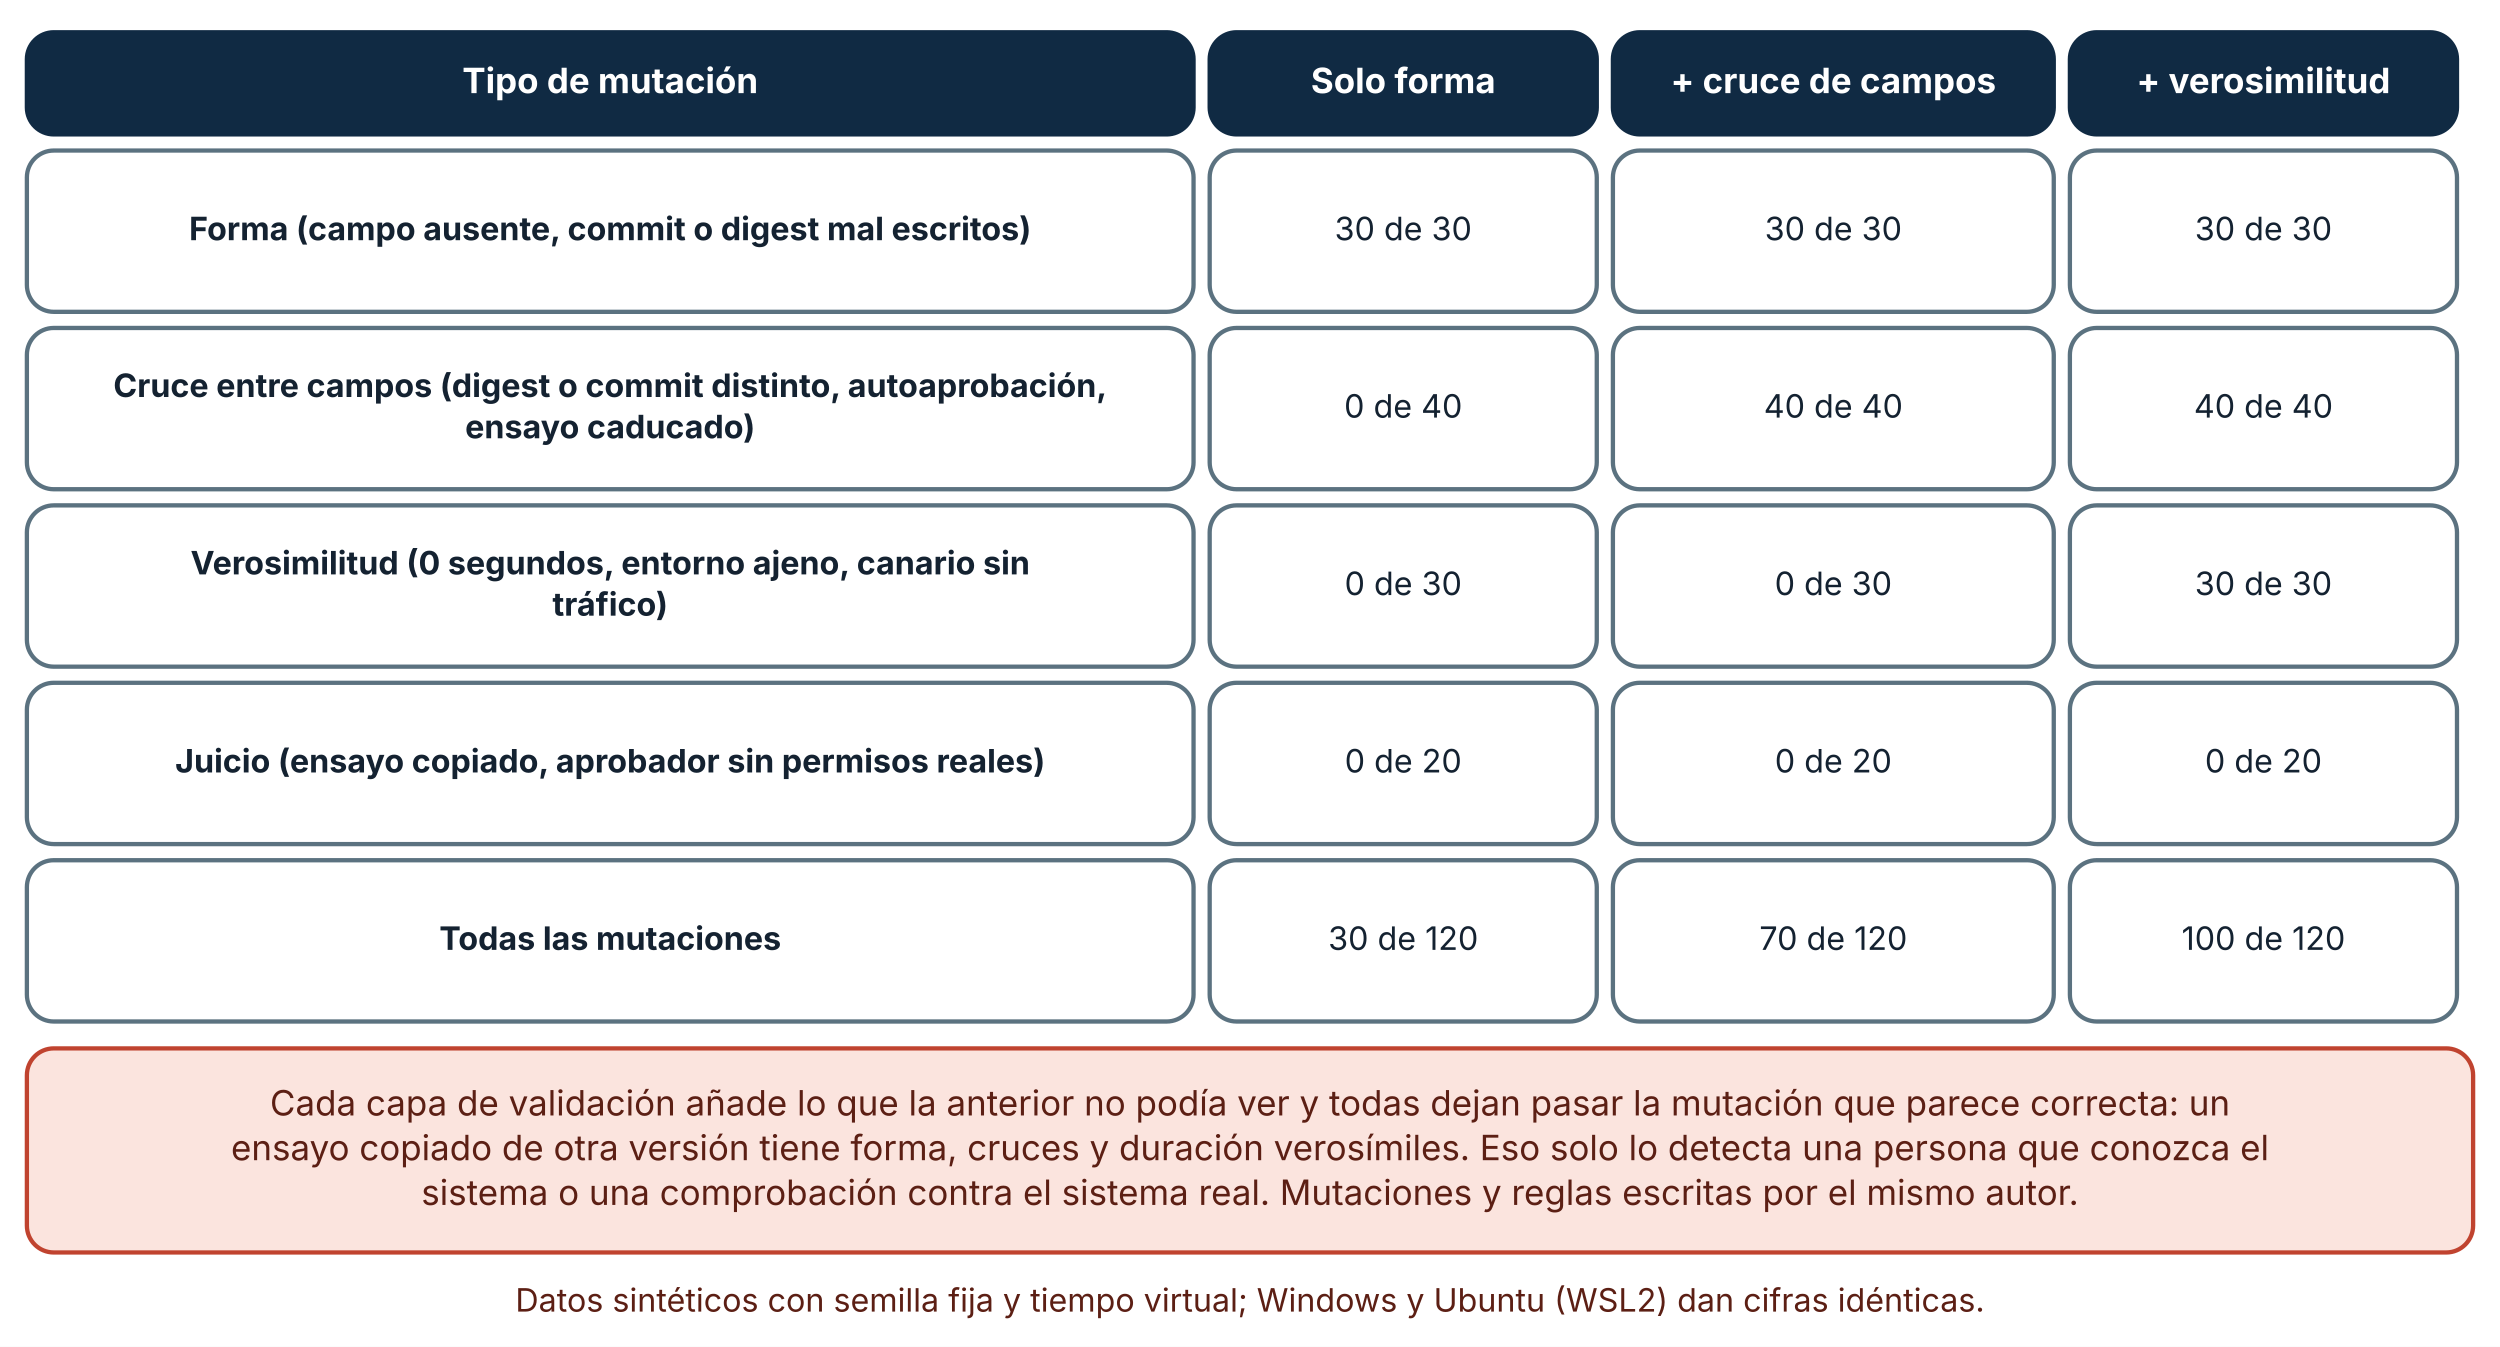
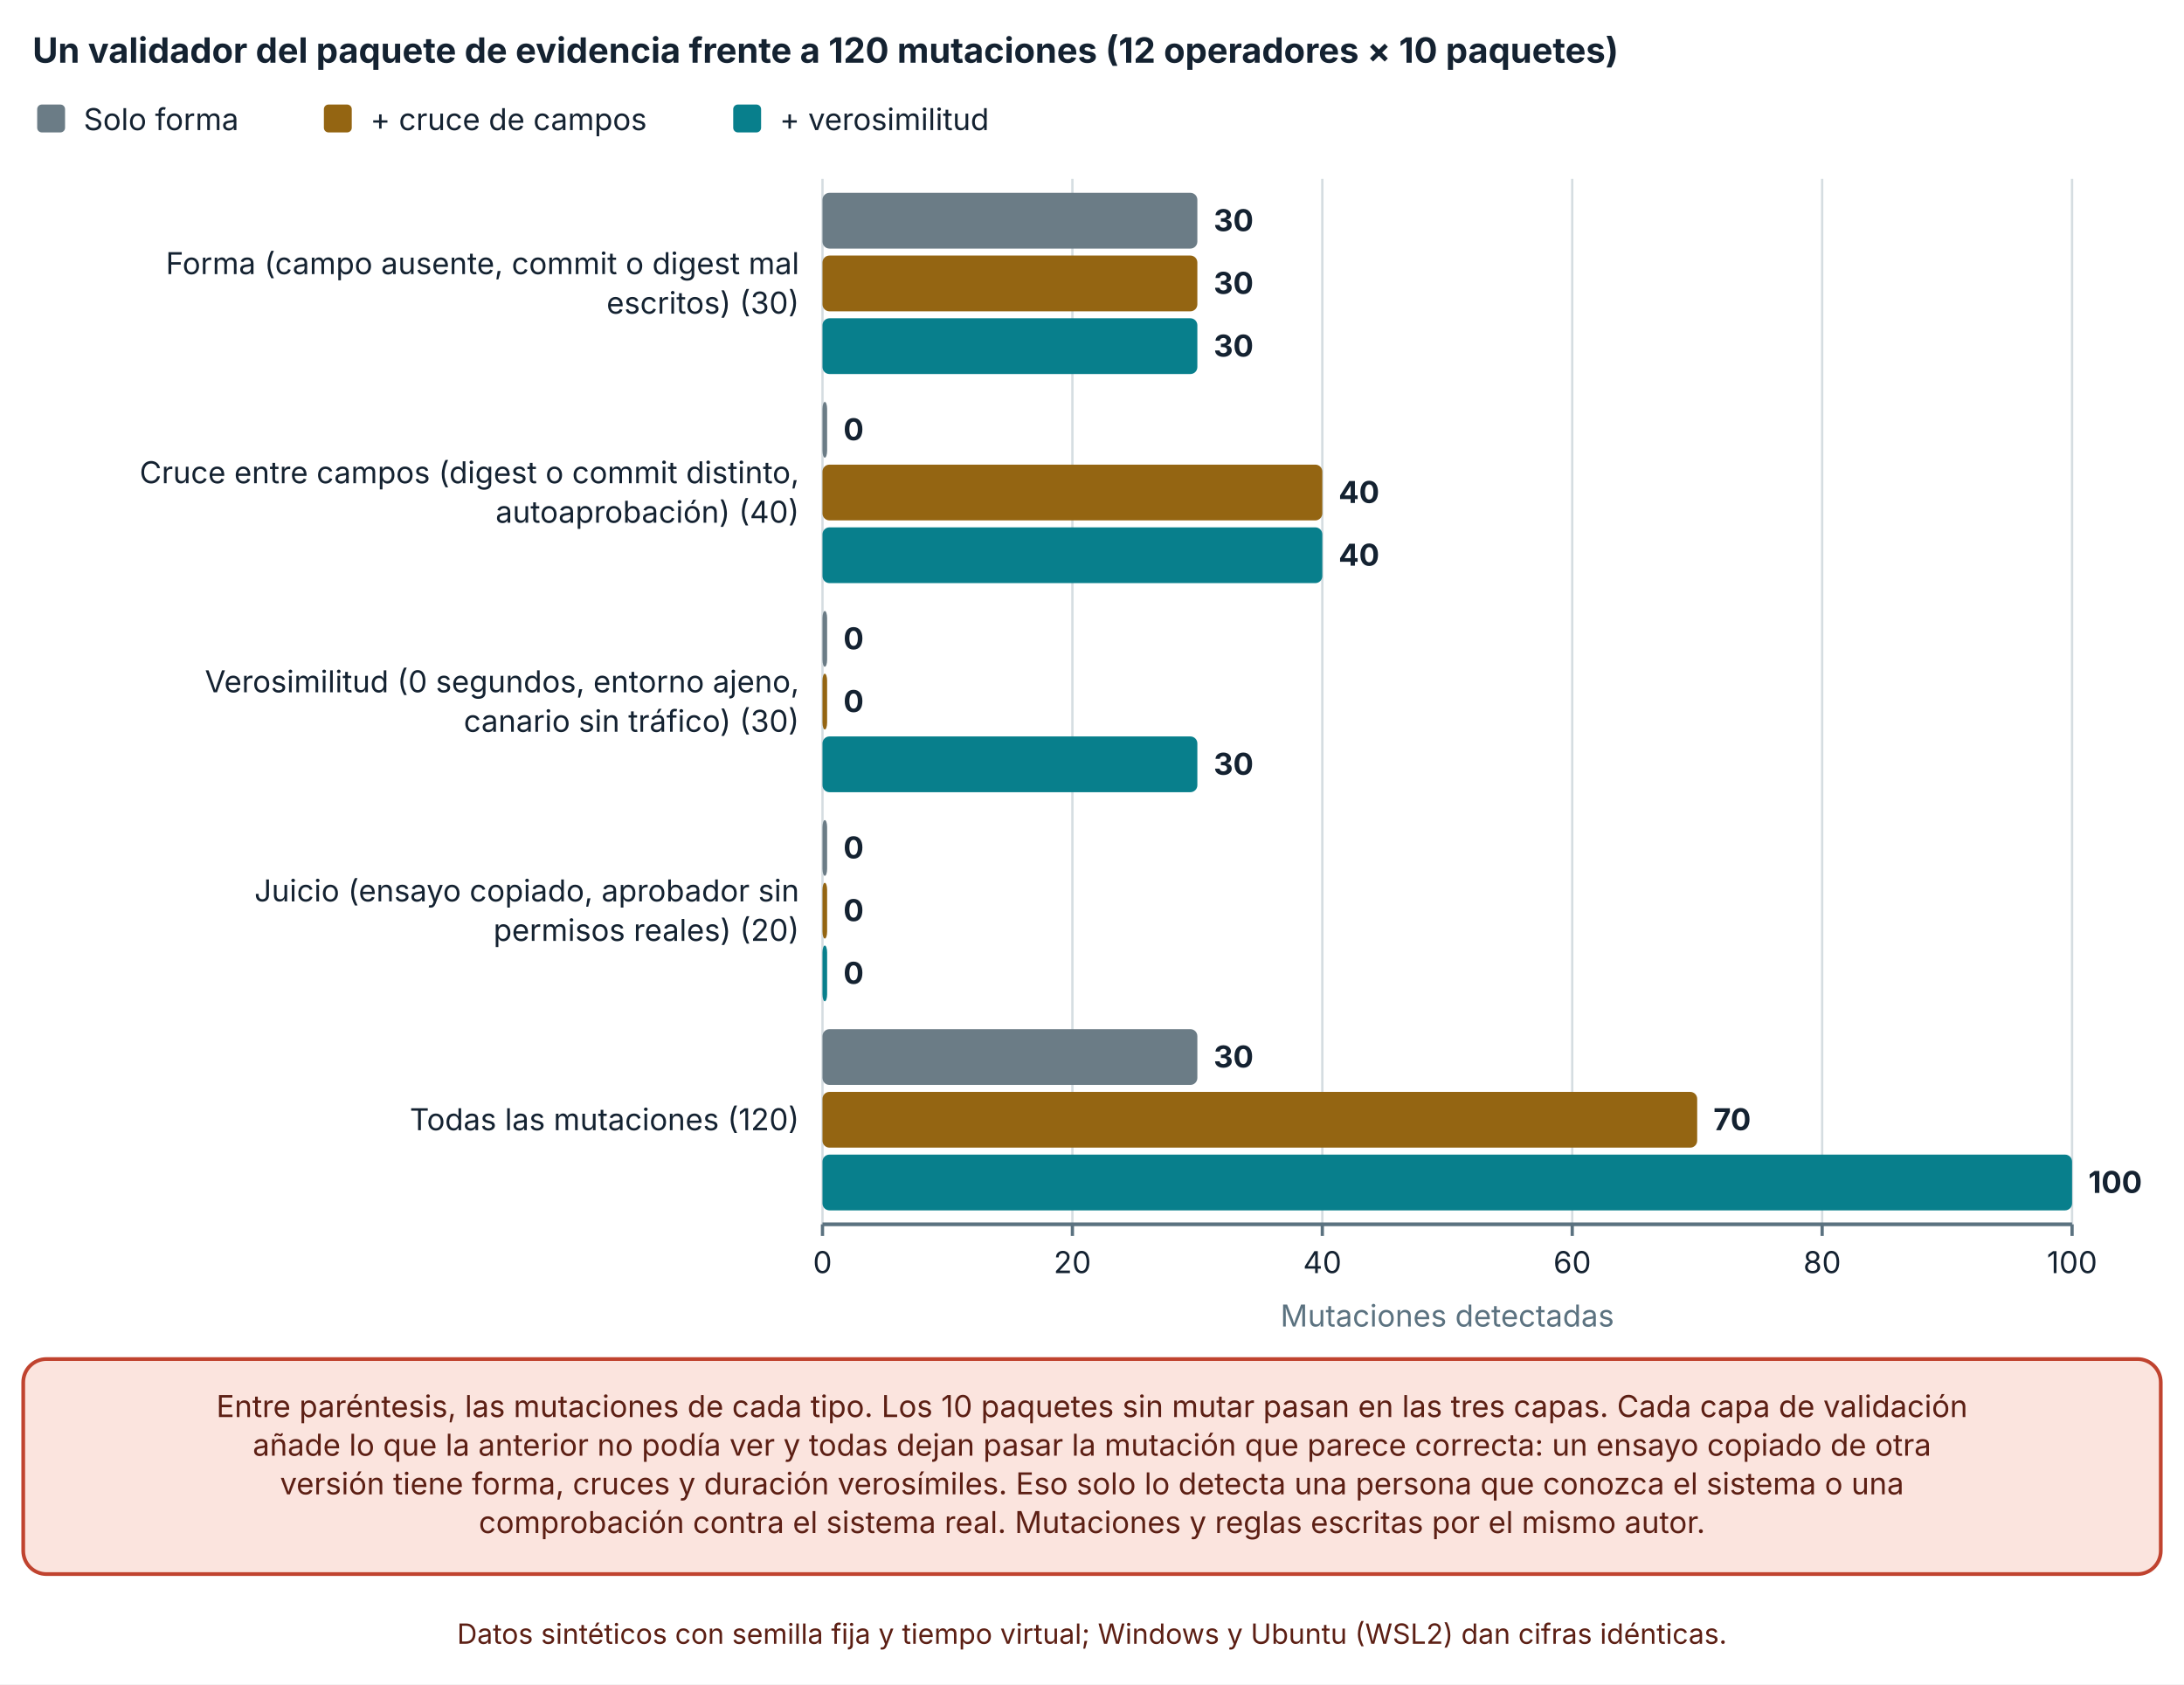
- <svg xmlns="http://www.w3.org/2000/svg" viewBox="0 0 930 501" width="930" height="501" role="img" aria-labelledby="t d" font-family="Inter, 'Segoe UI', system-ui, -apple-system, sans-serif">
+ <svg xmlns="http://www.w3.org/2000/svg" viewBox="0 0 940 725" width="940" height="725" role="img" aria-labelledby="t d" font-family="Inter, 'Segoe UI', system-ui, -apple-system, sans-serif">
  <defs>
    <marker id="arrow" viewBox="0 0 10 10" refX="9" refY="5" markerWidth="8" markerHeight="8" orient="auto-start-reverse">
      <path d="M0,0 L10,5 L0,10 z" fill="#32505f" />
    </marker>
    <marker id="arrow-coral" viewBox="0 0 10 10" refX="9" refY="5" markerWidth="8" markerHeight="8" orient="auto-start-reverse">
      <path d="M0,0 L10,5 L0,10 z" fill="#c0432f" />
    </marker>
  </defs>
-   <rect width="930" height="501" fill="#ffffff" />
-   <rect x="10" y="12" width="434" height="38" rx="10" fill="#102a43" stroke="#102a43" stroke-width="1.6" />
-   <text x="227" y="34.64" font-size="13" text-anchor="middle" font-weight="700" fill="#ffffff">
-     <tspan x="227" dy="0">Tipo de mutación</tspan>
+   <rect width="940" height="725" fill="#ffffff" />
+   <text x="14" y="27" font-size="15" text-anchor="start" font-weight="700" fill="#142231">
+     <tspan x="14" dy="0">Un validador del paquete de evidencia frente a 120 mutaciones (12 operadores × 10 paquetes)</tspan>
  </text>
-   <rect x="450" y="12" width="144" height="38" rx="10" fill="#102a43" stroke="#102a43" stroke-width="1.6" />
-   <text x="522" y="34.64" font-size="13" text-anchor="middle" font-weight="700" fill="#ffffff">
-     <tspan x="522" dy="0">Solo forma</tspan>
+   <rect x="16" y="45" width="12" height="12" rx="2" fill="#6b7c86" />
+   <text x="36" y="56" font-size="13" text-anchor="start" font-weight="400" fill="#142231">
+     <tspan x="36" dy="0">Solo forma</tspan>
  </text>
-   <rect x="600" y="12" width="164" height="38" rx="10" fill="#102a43" stroke="#102a43" stroke-width="1.6" />
-   <text x="682" y="34.64" font-size="13" text-anchor="middle" font-weight="700" fill="#ffffff">
-     <tspan x="682" dy="0">+ cruce de campos</tspan>
+   <rect x="139.4" y="45" width="12" height="12" rx="2" fill="#946512" />
+   <text x="159.4" y="56" font-size="13" text-anchor="start" font-weight="400" fill="#142231">
+     <tspan x="159.4" dy="0">+ cruce de campos</tspan>
  </text>
-   <rect x="770" y="12" width="144" height="38" rx="10" fill="#102a43" stroke="#102a43" stroke-width="1.6" />
-   <text x="842" y="34.64" font-size="13" text-anchor="middle" font-weight="700" fill="#ffffff">
-     <tspan x="842" dy="0">+ verosimilitud</tspan>
+   <rect x="315.58" y="45" width="12" height="12" rx="2" fill="#087f8c" />
+   <text x="335.58" y="56" font-size="13" text-anchor="start" font-weight="400" fill="#142231">
+     <tspan x="335.58" dy="0">+ verosimilitud</tspan>
  </text>
-   <rect x="10" y="56" width="434" height="60" rx="10" fill="#ffffff" stroke="#5b7280" stroke-width="1.6" />
-   <text x="227" y="89.36" font-size="12" text-anchor="middle" font-weight="700" fill="#142231">
-     <tspan x="227" dy="0">Forma (campo ausente, commit o digest mal escritos)</tspan>
+   <line x1="354" y1="77" x2="354" y2="527" stroke="#d5dde1" stroke-width="1" />
+   <line x1="354" y1="527" x2="354" y2="532" stroke="#5b7280" stroke-width="1.4" />
+   <text x="354" y="548" font-size="13" text-anchor="middle" font-weight="400" fill="#142231">
+     <tspan x="354" dy="0">0</tspan>
  </text>
-   <rect x="450" y="56" width="144" height="60" rx="10" fill="#ffffff" stroke="#5b7280" stroke-width="1.6" />
-   <text x="522" y="89.36" font-size="12" text-anchor="middle" font-weight="400" fill="#142231">
-     <tspan x="522" dy="0">30 de 30</tspan>
+   <line x1="461.564" y1="77" x2="461.564" y2="527" stroke="#d5dde1" stroke-width="1" />
+   <line x1="461.564" y1="527" x2="461.564" y2="532" stroke="#5b7280" stroke-width="1.4" />
+   <text x="461.564" y="548" font-size="13" text-anchor="middle" font-weight="400" fill="#142231">
+     <tspan x="461.564" dy="0">20</tspan>
  </text>
-   <rect x="600" y="56" width="164" height="60" rx="10" fill="#ffffff" stroke="#5b7280" stroke-width="1.6" />
-   <text x="682" y="89.36" font-size="12" text-anchor="middle" font-weight="400" fill="#142231">
-     <tspan x="682" dy="0">30 de 30</tspan>
+   <line x1="569.128" y1="77" x2="569.128" y2="527" stroke="#d5dde1" stroke-width="1" />
+   <line x1="569.128" y1="527" x2="569.128" y2="532" stroke="#5b7280" stroke-width="1.4" />
+   <text x="569.128" y="548" font-size="13" text-anchor="middle" font-weight="400" fill="#142231">
+     <tspan x="569.128" dy="0">40</tspan>
  </text>
-   <rect x="770" y="56" width="144" height="60" rx="10" fill="#ffffff" stroke="#5b7280" stroke-width="1.6" />
-   <text x="842" y="89.36" font-size="12" text-anchor="middle" font-weight="400" fill="#142231">
-     <tspan x="842" dy="0">30 de 30</tspan>
+   <line x1="676.692" y1="77" x2="676.692" y2="527" stroke="#d5dde1" stroke-width="1" />
+   <line x1="676.692" y1="527" x2="676.692" y2="532" stroke="#5b7280" stroke-width="1.4" />
+   <text x="676.692" y="548" font-size="13" text-anchor="middle" font-weight="400" fill="#142231">
+     <tspan x="676.692" dy="0">60</tspan>
  </text>
-   <rect x="10" y="122" width="434" height="60" rx="10" fill="#ffffff" stroke="#5b7280" stroke-width="1.6" />
-   <text x="227" y="147.68" font-size="12" text-anchor="middle" font-weight="700" fill="#142231">
-     <tspan x="227" dy="0">Cruce entre campos (digest o commit distinto, autoaprobación,</tspan>
+   <line x1="784.256" y1="77" x2="784.256" y2="527" stroke="#d5dde1" stroke-width="1" />
+   <line x1="784.256" y1="527" x2="784.256" y2="532" stroke="#5b7280" stroke-width="1.4" />
+   <text x="784.256" y="548" font-size="13" text-anchor="middle" font-weight="400" fill="#142231">
+     <tspan x="784.256" dy="0">80</tspan>
  </text>
-   <text x="227" y="163.04" font-size="12" text-anchor="middle" font-weight="700" fill="#142231">
-     <tspan x="227" dy="0">ensayo caducado)</tspan>
+   <line x1="891.82" y1="77" x2="891.82" y2="527" stroke="#d5dde1" stroke-width="1" />
+   <line x1="891.82" y1="527" x2="891.82" y2="532" stroke="#5b7280" stroke-width="1.4" />
+   <text x="891.82" y="548" font-size="13" text-anchor="middle" font-weight="400" fill="#142231">
+     <tspan x="891.82" dy="0">100</tspan>
  </text>
-   <rect x="450" y="122" width="144" height="60" rx="10" fill="#ffffff" stroke="#5b7280" stroke-width="1.6" />
-   <text x="522" y="155.36" font-size="12" text-anchor="middle" font-weight="400" fill="#142231">
-     <tspan x="522" dy="0">0 de 40</tspan>
+   <line x1="354" y1="527" x2="891.82" y2="527" stroke="#5b7280" stroke-width="1.6" />
+   <text x="344" y="118" font-size="13" text-anchor="end" font-weight="400" fill="#142231">
+     <tspan x="344" dy="0">Forma (campo ausente, commit o digest mal</tspan>
  </text>
-   <rect x="600" y="122" width="164" height="60" rx="10" fill="#ffffff" stroke="#5b7280" stroke-width="1.6" />
-   <text x="682" y="155.36" font-size="12" text-anchor="middle" font-weight="400" fill="#142231">
-     <tspan x="682" dy="0">40 de 40</tspan>
+   <text x="344" y="135" font-size="13" text-anchor="end" font-weight="400" fill="#142231">
+     <tspan x="344" dy="0">escritos) (30)</tspan>
  </text>
-   <rect x="770" y="122" width="144" height="60" rx="10" fill="#ffffff" stroke="#5b7280" stroke-width="1.6" />
-   <text x="842" y="155.36" font-size="12" text-anchor="middle" font-weight="400" fill="#142231">
-     <tspan x="842" dy="0">40 de 40</tspan>
+   <text x="344" y="208" font-size="13" text-anchor="end" font-weight="400" fill="#142231">
+     <tspan x="344" dy="0">Cruce entre campos (digest o commit distinto,</tspan>
  </text>
-   <rect x="10" y="188" width="434" height="60" rx="10" fill="#ffffff" stroke="#5b7280" stroke-width="1.6" />
-   <text x="227" y="213.68" font-size="12" text-anchor="middle" font-weight="700" fill="#142231">
-     <tspan x="227" dy="0">Verosimilitud (0 segundos, entorno ajeno, canario sin</tspan>
+   <text x="344" y="225" font-size="13" text-anchor="end" font-weight="400" fill="#142231">
+     <tspan x="344" dy="0">autoaprobación) (40)</tspan>
  </text>
-   <text x="227" y="229.04" font-size="12" text-anchor="middle" font-weight="700" fill="#142231">
-     <tspan x="227" dy="0">tráfico)</tspan>
+   <text x="344" y="298" font-size="13" text-anchor="end" font-weight="400" fill="#142231">
+     <tspan x="344" dy="0">Verosimilitud (0 segundos, entorno ajeno,</tspan>
  </text>
-   <rect x="450" y="188" width="144" height="60" rx="10" fill="#ffffff" stroke="#5b7280" stroke-width="1.6" />
-   <text x="522" y="221.36" font-size="12" text-anchor="middle" font-weight="400" fill="#142231">
-     <tspan x="522" dy="0">0 de 30</tspan>
+   <text x="344" y="315" font-size="13" text-anchor="end" font-weight="400" fill="#142231">
+     <tspan x="344" dy="0">canario sin tráfico) (30)</tspan>
  </text>
-   <rect x="600" y="188" width="164" height="60" rx="10" fill="#ffffff" stroke="#5b7280" stroke-width="1.6" />
-   <text x="682" y="221.36" font-size="12" text-anchor="middle" font-weight="400" fill="#142231">
-     <tspan x="682" dy="0">0 de 30</tspan>
+   <text x="344" y="388" font-size="13" text-anchor="end" font-weight="400" fill="#142231">
+     <tspan x="344" dy="0">Juicio (ensayo copiado, aprobador sin</tspan>
  </text>
-   <rect x="770" y="188" width="144" height="60" rx="10" fill="#ffffff" stroke="#5b7280" stroke-width="1.6" />
-   <text x="842" y="221.36" font-size="12" text-anchor="middle" font-weight="400" fill="#142231">
-     <tspan x="842" dy="0">30 de 30</tspan>
+   <text x="344" y="405" font-size="13" text-anchor="end" font-weight="400" fill="#142231">
+     <tspan x="344" dy="0">permisos reales) (20)</tspan>
  </text>
-   <rect x="10" y="254" width="434" height="60" rx="10" fill="#ffffff" stroke="#5b7280" stroke-width="1.6" />
-   <text x="227" y="287.36" font-size="12" text-anchor="middle" font-weight="700" fill="#142231">
-     <tspan x="227" dy="0">Juicio (ensayo copiado, aprobador sin permisos reales)</tspan>
+   <text x="344" y="486.5" font-size="13" text-anchor="end" font-weight="400" fill="#142231">
+     <tspan x="344" dy="0">Todas las mutaciones (120)</tspan>
  </text>
-   <rect x="450" y="254" width="144" height="60" rx="10" fill="#ffffff" stroke="#5b7280" stroke-width="1.6" />
-   <text x="522" y="287.36" font-size="12" text-anchor="middle" font-weight="400" fill="#142231">
-     <tspan x="522" dy="0">0 de 20</tspan>
+   <rect x="354" y="83" width="161.346" height="24" rx="3" fill="#6b7c86" />
+   <text x="522.346" y="99.5" font-size="13" text-anchor="start" font-weight="700" fill="#142231">
+     <tspan x="522.346" dy="0">30</tspan>
  </text>
-   <rect x="600" y="254" width="164" height="60" rx="10" fill="#ffffff" stroke="#5b7280" stroke-width="1.6" />
-   <text x="682" y="287.36" font-size="12" text-anchor="middle" font-weight="400" fill="#142231">
-     <tspan x="682" dy="0">0 de 20</tspan>
+   <rect x="354" y="110" width="161.346" height="24" rx="3" fill="#946512" />
+   <text x="522.346" y="126.5" font-size="13" text-anchor="start" font-weight="700" fill="#142231">
+     <tspan x="522.346" dy="0">30</tspan>
  </text>
-   <rect x="770" y="254" width="144" height="60" rx="10" fill="#ffffff" stroke="#5b7280" stroke-width="1.6" />
-   <text x="842" y="287.36" font-size="12" text-anchor="middle" font-weight="400" fill="#142231">
-     <tspan x="842" dy="0">0 de 20</tspan>
+   <rect x="354" y="137" width="161.346" height="24" rx="3" fill="#087f8c" />
+   <text x="522.346" y="153.5" font-size="13" text-anchor="start" font-weight="700" fill="#142231">
+     <tspan x="522.346" dy="0">30</tspan>
  </text>
-   <rect x="10" y="320" width="434" height="60" rx="10" fill="#ffffff" stroke="#5b7280" stroke-width="1.6" />
-   <text x="227" y="353.36" font-size="12" text-anchor="middle" font-weight="700" fill="#142231">
-     <tspan x="227" dy="0">Todas las mutaciones</tspan>
+   <rect x="354" y="173" width="2" height="24" rx="3" fill="#6b7c86" />
+   <text x="363" y="189.5" font-size="13" text-anchor="start" font-weight="700" fill="#142231">
+     <tspan x="363" dy="0">0</tspan>
  </text>
-   <rect x="450" y="320" width="144" height="60" rx="10" fill="#ffffff" stroke="#5b7280" stroke-width="1.6" />
-   <text x="522" y="353.36" font-size="12" text-anchor="middle" font-weight="400" fill="#142231">
-     <tspan x="522" dy="0">30 de 120</tspan>
+   <rect x="354" y="200" width="215.128" height="24" rx="3" fill="#946512" />
+   <text x="576.128" y="216.5" font-size="13" text-anchor="start" font-weight="700" fill="#142231">
+     <tspan x="576.128" dy="0">40</tspan>
  </text>
-   <rect x="600" y="320" width="164" height="60" rx="10" fill="#ffffff" stroke="#5b7280" stroke-width="1.6" />
-   <text x="682" y="353.36" font-size="12" text-anchor="middle" font-weight="400" fill="#142231">
-     <tspan x="682" dy="0">70 de 120</tspan>
+   <rect x="354" y="227" width="215.128" height="24" rx="3" fill="#087f8c" />
+   <text x="576.128" y="243.5" font-size="13" text-anchor="start" font-weight="700" fill="#142231">
+     <tspan x="576.128" dy="0">40</tspan>
  </text>
-   <rect x="770" y="320" width="144" height="60" rx="10" fill="#ffffff" stroke="#5b7280" stroke-width="1.6" />
-   <text x="842" y="353.36" font-size="12" text-anchor="middle" font-weight="400" fill="#142231">
-     <tspan x="842" dy="0">100 de 120</tspan>
+   <rect x="354" y="263" width="2" height="24" rx="3" fill="#6b7c86" />
+   <text x="363" y="279.5" font-size="13" text-anchor="start" font-weight="700" fill="#142231">
+     <tspan x="363" dy="0">0</tspan>
  </text>
-   <rect x="10" y="390" width="910" height="75.92" rx="10" fill="#fbe4de" stroke="#c0432f" stroke-width="1.6" />
-   <text x="465" y="414.96" font-size="13" text-anchor="middle" font-weight="400" fill="#5c1f14">
-     <tspan x="465" dy="0">Cada capa de validación añade lo que la anterior no podía ver y todas dejan pasar la mutación que parece correcta: un</tspan>
+   <rect x="354" y="290" width="2" height="24" rx="3" fill="#946512" />
+   <text x="363" y="306.5" font-size="13" text-anchor="start" font-weight="700" fill="#142231">
+     <tspan x="363" dy="0">0</tspan>
  </text>
-   <text x="465" y="431.6" font-size="13" text-anchor="middle" font-weight="400" fill="#5c1f14">
-     <tspan x="465" dy="0">ensayo copiado de otra versión tiene forma, cruces y duración verosímiles. Eso solo lo detecta una persona que conozca el</tspan>
+   <rect x="354" y="317" width="161.346" height="24" rx="3" fill="#087f8c" />
+   <text x="522.346" y="333.5" font-size="13" text-anchor="start" font-weight="700" fill="#142231">
+     <tspan x="522.346" dy="0">30</tspan>
  </text>
-   <text x="465" y="448.24" font-size="13" text-anchor="middle" font-weight="400" fill="#5c1f14">
-     <tspan x="465" dy="0">sistema o una comprobación contra el sistema real. Mutaciones y reglas escritas por el mismo autor.</tspan>
+   <rect x="354" y="353" width="2" height="24" rx="3" fill="#6b7c86" />
+   <text x="363" y="369.5" font-size="13" text-anchor="start" font-weight="700" fill="#142231">
+     <tspan x="363" dy="0">0</tspan>
  </text>
-   <text x="465" y="487.92" font-size="12" text-anchor="middle" font-weight="400" fill="#5c1f14">
-     <tspan x="465" dy="0">Datos sintéticos con semilla fija y tiempo virtual; Windows y Ubuntu (WSL2) dan cifras idénticas.</tspan>
+   <rect x="354" y="380" width="2" height="24" rx="3" fill="#946512" />
+   <text x="363" y="396.5" font-size="13" text-anchor="start" font-weight="700" fill="#142231">
+     <tspan x="363" dy="0">0</tspan>
+   </text>
+   <rect x="354" y="407" width="2" height="24" rx="3" fill="#087f8c" />
+   <text x="363" y="423.5" font-size="13" text-anchor="start" font-weight="700" fill="#142231">
+     <tspan x="363" dy="0">0</tspan>
+   </text>
+   <rect x="354" y="443" width="161.346" height="24" rx="3" fill="#6b7c86" />
+   <text x="522.346" y="459.5" font-size="13" text-anchor="start" font-weight="700" fill="#142231">
+     <tspan x="522.346" dy="0">30</tspan>
+   </text>
+   <rect x="354" y="470" width="376.474" height="24" rx="3" fill="#946512" />
+   <text x="737.474" y="486.5" font-size="13" text-anchor="start" font-weight="700" fill="#142231">
+     <tspan x="737.474" dy="0">70</tspan>
+   </text>
+   <rect x="354" y="497" width="537.82" height="24" rx="3" fill="#087f8c" />
+   <text x="898.82" y="513.5" font-size="13" text-anchor="start" font-weight="700" fill="#142231">
+     <tspan x="898.82" dy="0">100</tspan>
+   </text>
+   <text x="622.91" y="571" font-size="13" text-anchor="middle" font-weight="400" fill="#5b7280">
+     <tspan x="622.91" dy="0">Mutaciones detectadas</tspan>
+   </text>
+   <rect x="10" y="585" width="920" height="92.56" rx="10" fill="#fbe4de" stroke="#c0432f" stroke-width="1.6" />
+   <text x="470" y="609.96" font-size="13" text-anchor="middle" font-weight="400" fill="#5c1f14">
+     <tspan x="470" dy="0">Entre paréntesis, las mutaciones de cada tipo. Los 10 paquetes sin mutar pasan en las tres capas. Cada capa de validación</tspan>
+   </text>
+   <text x="470" y="626.6" font-size="13" text-anchor="middle" font-weight="400" fill="#5c1f14">
+     <tspan x="470" dy="0">añade lo que la anterior no podía ver y todas dejan pasar la mutación que parece correcta: un ensayo copiado de otra</tspan>
+   </text>
+   <text x="470" y="643.24" font-size="13" text-anchor="middle" font-weight="400" fill="#5c1f14">
+     <tspan x="470" dy="0">versión tiene forma, cruces y duración verosímiles. Eso solo lo detecta una persona que conozca el sistema o una</tspan>
+   </text>
+   <text x="470" y="659.88" font-size="13" text-anchor="middle" font-weight="400" fill="#5c1f14">
+     <tspan x="470" dy="0">comprobación contra el sistema real. Mutaciones y reglas escritas por el mismo autor.</tspan>
+   </text>
+   <text x="470" y="707.56" font-size="12" text-anchor="middle" font-weight="400" fill="#5c1f14">
+     <tspan x="470" dy="0">Datos sintéticos con semilla fija y tiempo virtual; Windows y Ubuntu (WSL2) dan cifras idénticas.</tspan>
  </text>
</svg>
